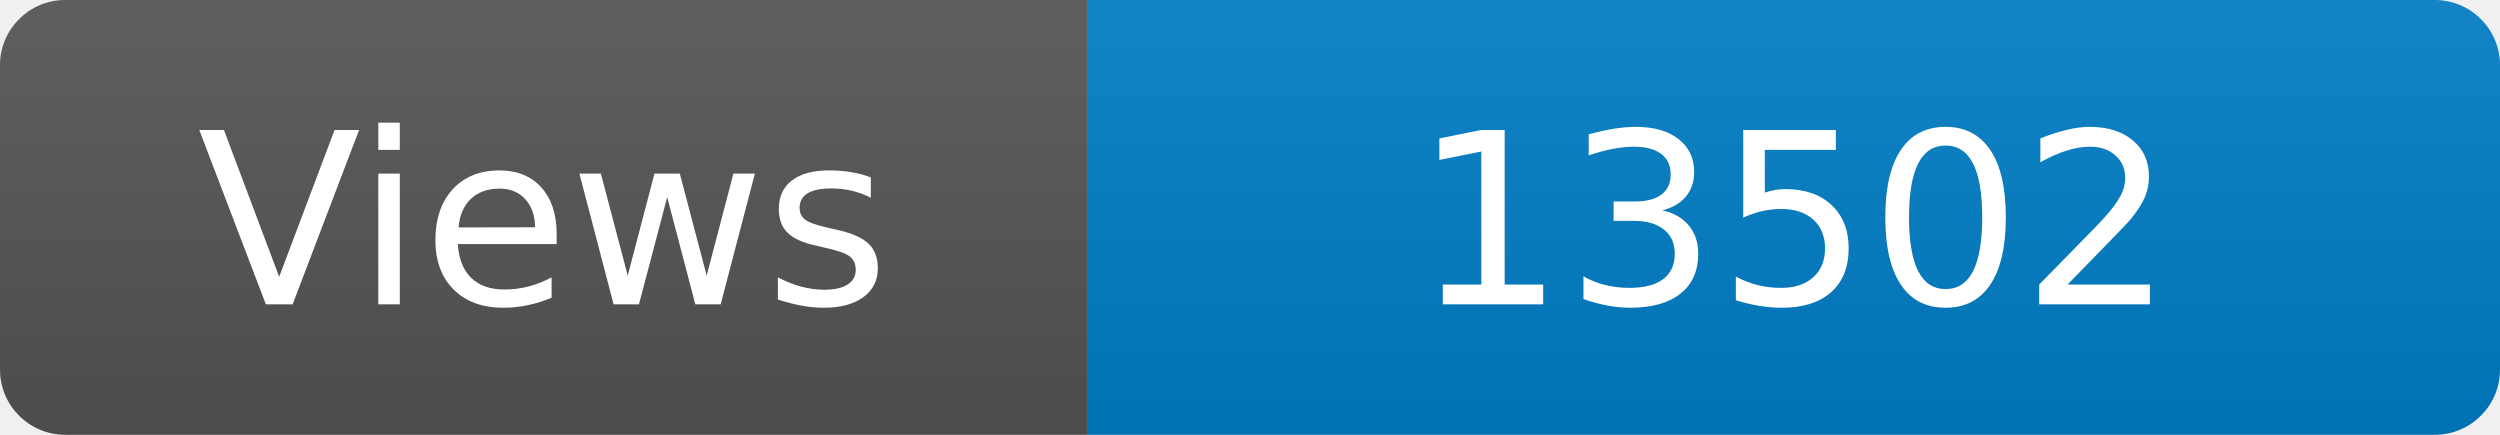
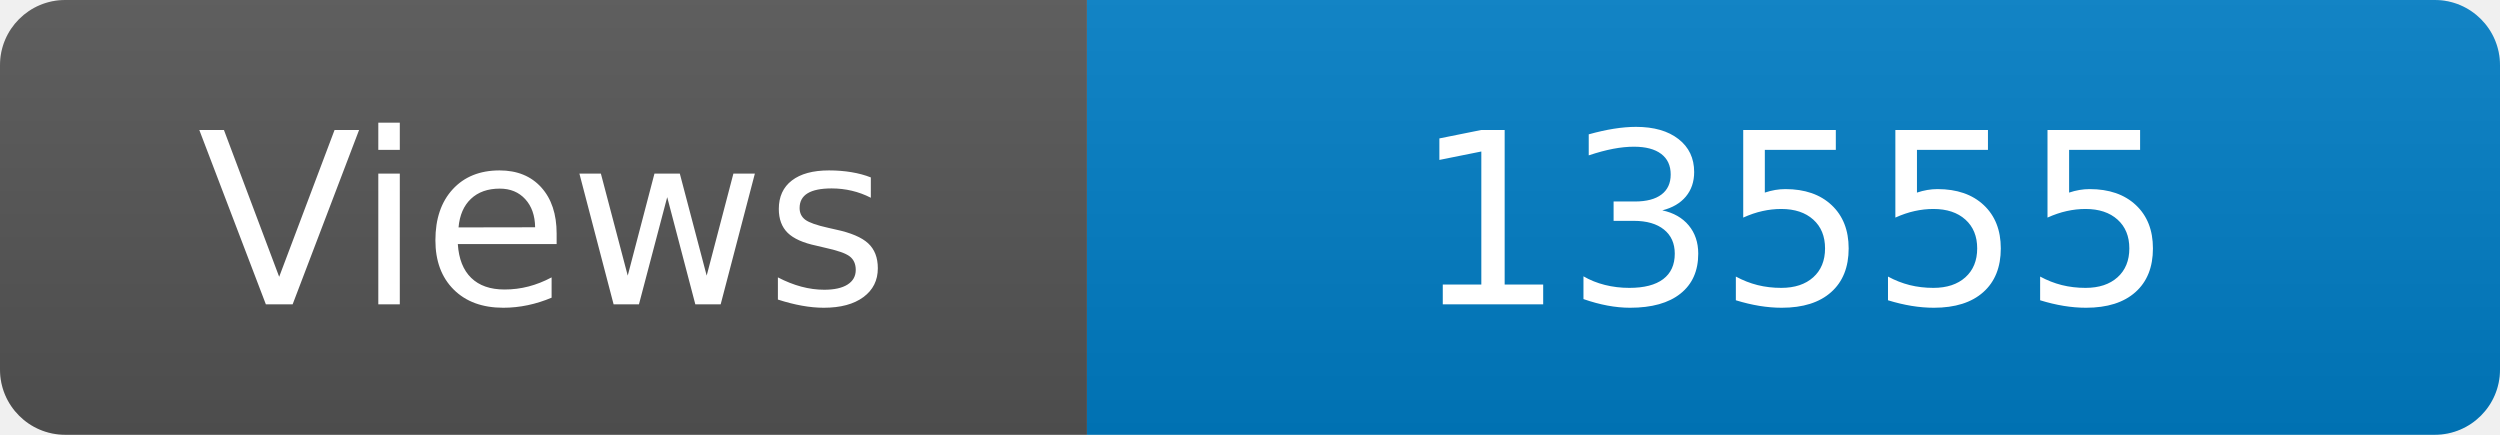
<svg xmlns="http://www.w3.org/2000/svg" width="115" height="20" role="img" aria-label="Maintained?: yes">
  <linearGradient id="s" x2="0" y2="100%">
    <stop offset="0" stop-color="#bbb" stop-opacity=".1" />
    <stop offset="1" stop-opacity=".1" />
  </linearGradient>
  <clipPath id="r">
    <rect width="115" height="20" rx="3" fill="#fff" />
  </clipPath>
  <g clip-path="url(#r)">
    <rect width="50" height="20" fill="#555" />
    <rect x="50" width="160" height="20" fill="#007ec6" />
    <rect width="115" height="20" fill="url(#s)" />
  </g>
  <g fill="#fff" text-anchor="middle" font-family="Verdana,Geneva,DejaVu Sans,sans-serif" font-size="110">
    <text x="250" y="140" transform="scale(.1)" fill="#fff">Views</text>
-     <text x="825" y="140" transform="scale(.1)" fill="#fff">13502</text>
+     <text x="825" y="140" transform="scale(.1)" fill="#fff">13555</text>
  </g>
</svg>
